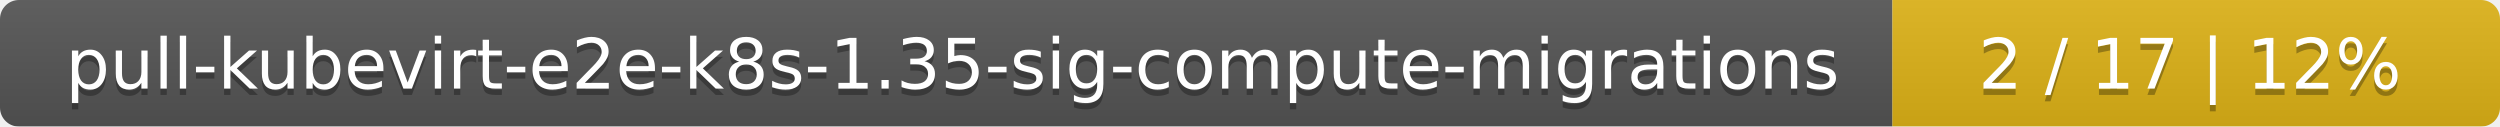
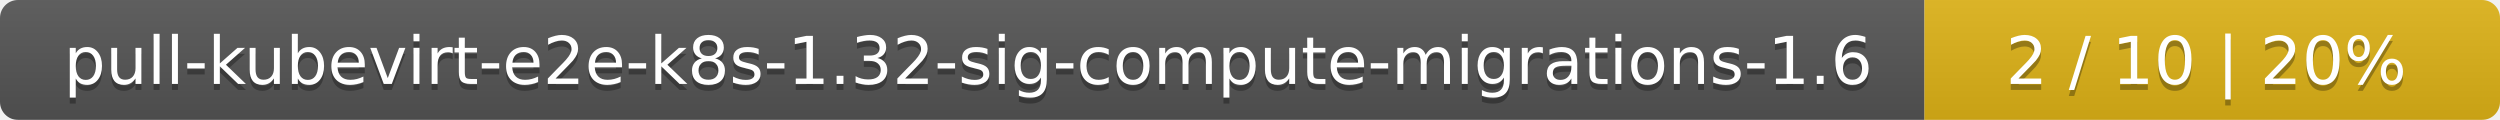
- <svg xmlns="http://www.w3.org/2000/svg" width="395" height="20">
+ <svg xmlns="http://www.w3.org/2000/svg" width="417" height="20">
  <linearGradient id="smooth" x2="0" y2="100%">
    <stop offset="0" stop-color="#bbb" stop-opacity=".1" />
    <stop offset="1" stop-opacity=".1" />
  </linearGradient>
  <mask id="round">
-     <rect width="395" height="20" rx="3" fill="#fff" />
+     <rect width="417" height="20" rx="3" fill="#fff" />
  </mask>
  <g mask="url(#round)">
-     <rect width="299" height="20" fill="#555" />
-     <rect x="299" width="96" height="20" fill="#dfb317" />
-     <rect width="395" height="20" fill="url(#smooth)" />
+     <rect width="321" height="20" fill="#555" />
+     <rect x="321" width="96" height="20" fill="#dfb317" />
+     <rect width="417" height="20" fill="url(#smooth)" />
  </g>
  <g fill="#fff" text-anchor="middle" font-family="DejaVu Sans,Verdana,Geneva,sans-serif" font-size="11">
-     <text x="150.5" y="15" fill="#010101" fill-opacity=".3">pull-kubevirt-e2e-k8s-1.35-sig-compute-migrations</text>
-     <text x="150.5" y="14">pull-kubevirt-e2e-k8s-1.35-sig-compute-migrations</text>
-     <text x="346" y="15" fill="#010101" fill-opacity=".3">2 / 17    |    12%</text>
-     <text x="346" y="14">2 / 17    |    12%</text>
+     <text x="161.5" y="15" fill="#010101" fill-opacity=".3">pull-kubevirt-e2e-k8s-1.32-sig-compute-migrations-1.6</text>
+     <text x="161.5" y="14">pull-kubevirt-e2e-k8s-1.32-sig-compute-migrations-1.6</text>
+     <text x="368" y="15" fill="#010101" fill-opacity=".3">2 / 10    |    20%</text>
+     <text x="368" y="14">2 / 10    |    20%</text>
  </g>
</svg>
